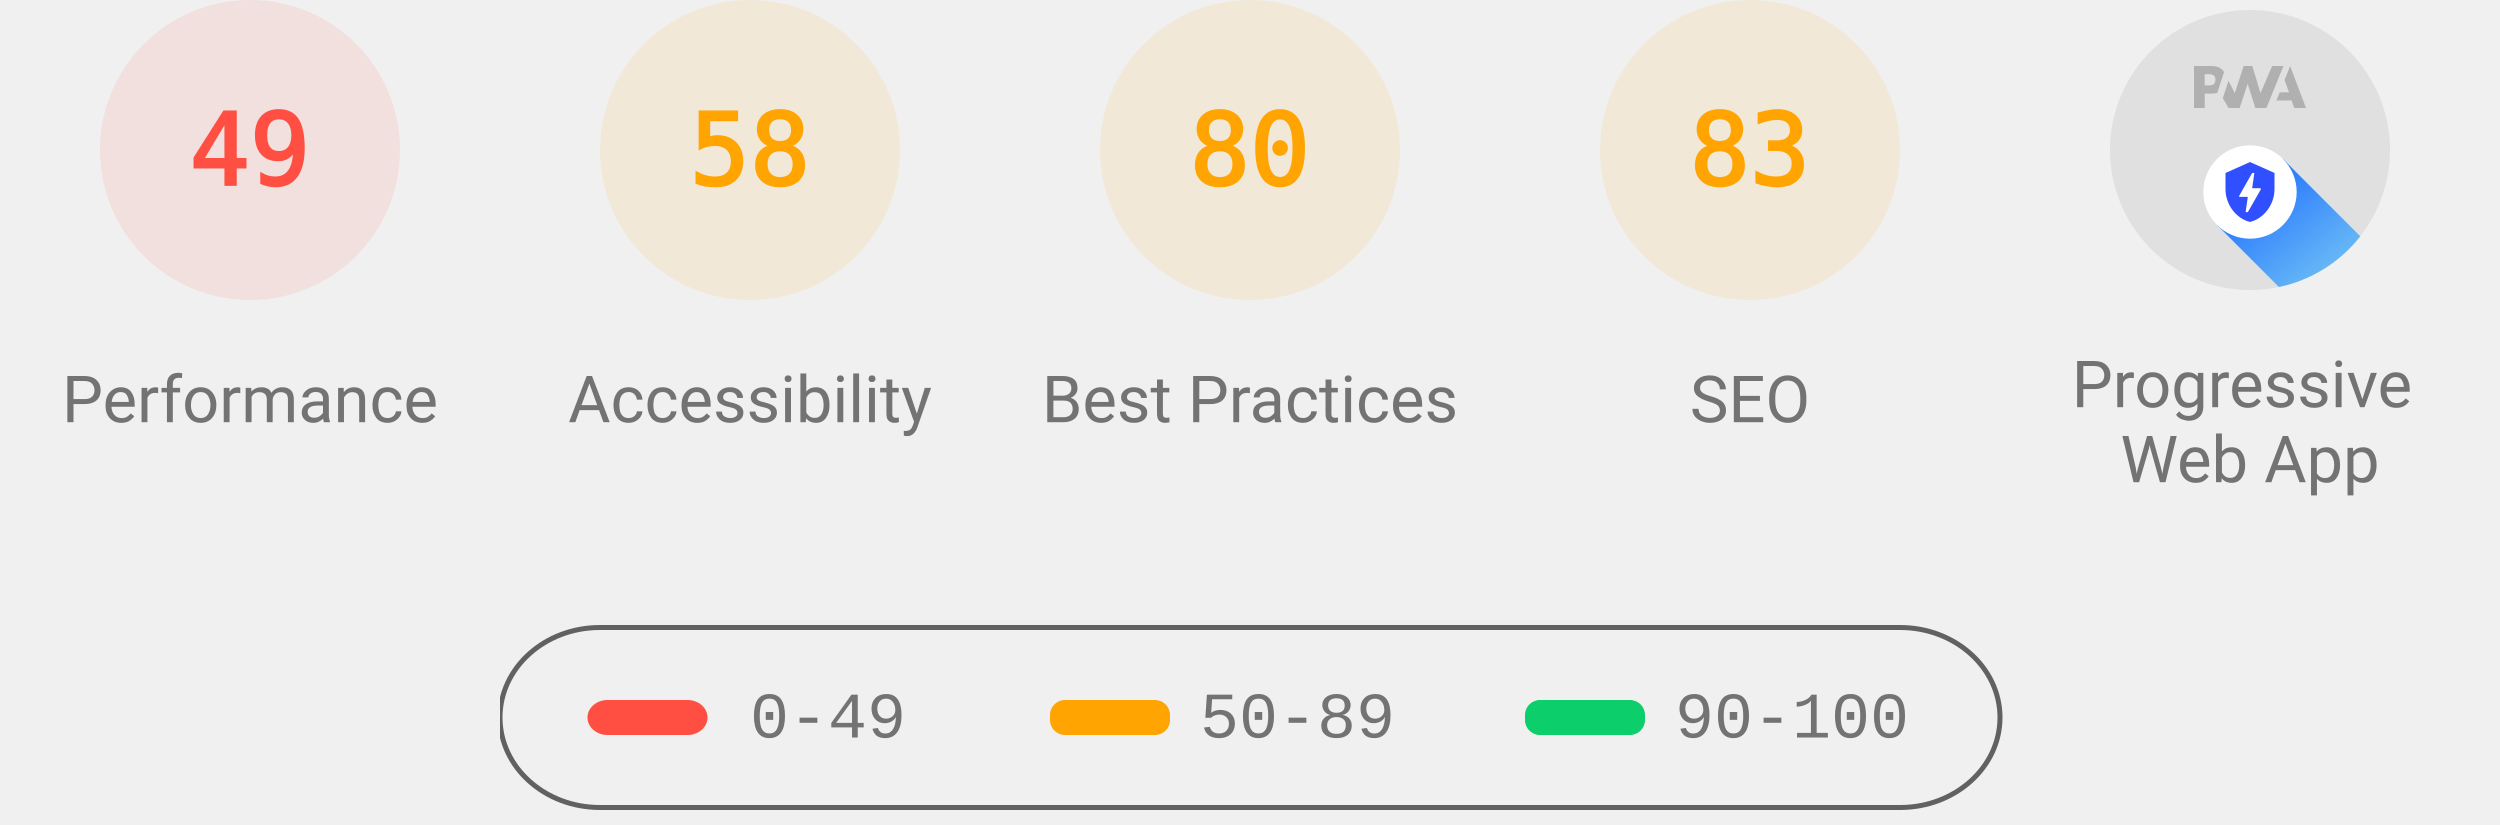
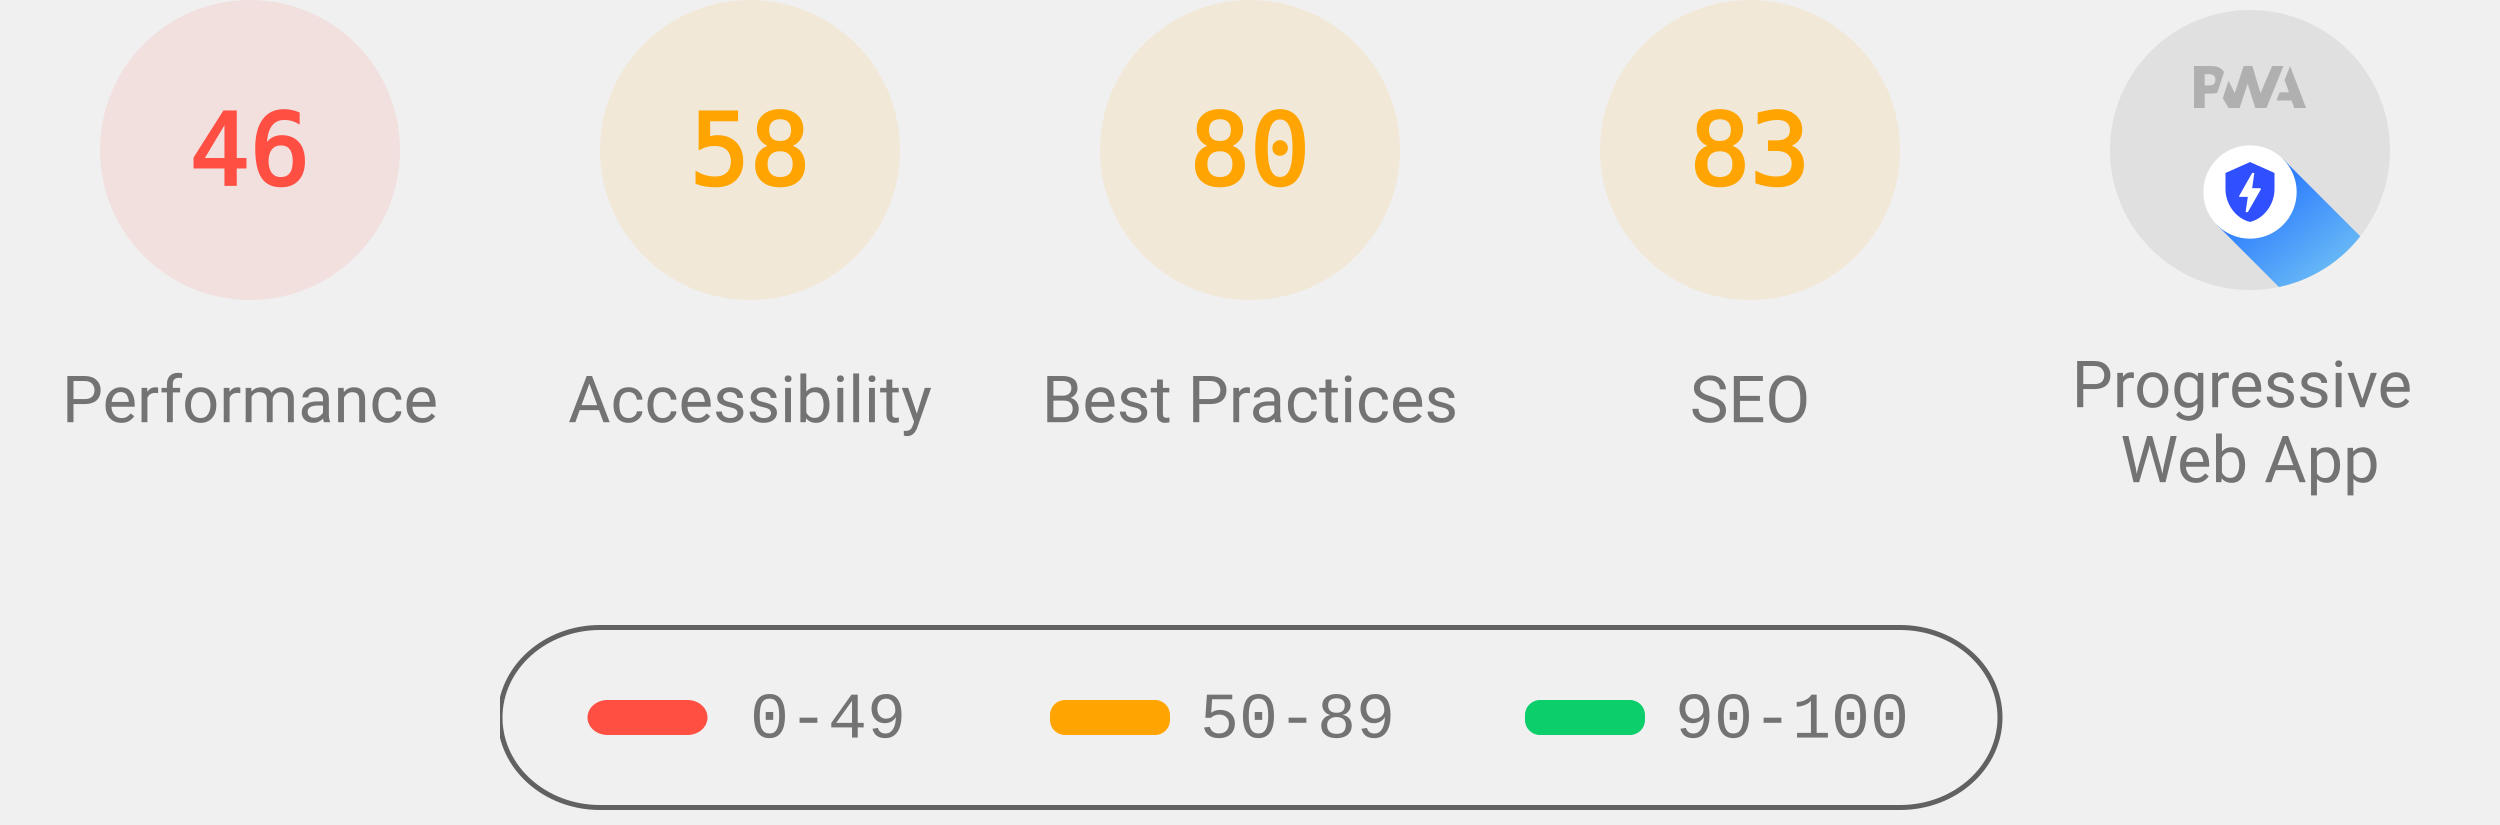
<svg xmlns="http://www.w3.org/2000/svg" class="theme--agnostic" fill="none" width="1000" height="330">
  <style>
			.gauge-base {
				opacity: 0.1
			}

			.gauge-arc {
				fill: none;
				animation-delay: 250ms;
				stroke-linecap: round;
				transform: rotate(-90deg);
				transform-origin: 100px 60px;
				animation: load-gauge 1s ease forwards
			}

			.guage-text {
				font-size: 40px;
				font-family: monospace;
				text-align: center
			}

			.guage-red {
				color: #ff4e42;
				fill: #ff4e42;
				stroke: #ff4e42
			}
			.guage-orange {
				color: #ffa400;
				fill: #ffa400;
				stroke: #ffa400
			}
			.guage-green {
				color: #0cce6b;
				fill: #0cce6b;
				stroke: #0cce6b
			}
			.theme--agnostic .guage-undefined {
				color: #5c5c5c;
				fill: #5c5c5c;
				stroke: #5c5c5c
			}
			.theme--light .guage-undefined {
				color: #1e1e1e;
				fill: #1e1e1e;
				stroke: #1e1e1e
			}
			.theme--dark .guage-undefined {
				color: #f5f5f5;
				fill: #f5f5f5;
				stroke: #f5f5f5
			}

			.guage-title {
				stroke: none;
				font-size: 26px;
				line-height: 26px;
				font-family: Roboto, Halvetica, Arial, sans-serif
			}
			.metric.guage-title {
				font-family: 'Courier New', Courier, monospace
			}
			.theme--agnostic .guage-title {
				color: #737373;
				fill: #737373
			}
			.theme--light .guage-title {
				color: #212121;
				fill: #212121
			}
			.theme--dark .guage-title {
				color: #f5f5f5;
				fill: #f5f5f5
			}

			@keyframes load-gauge {
				from {
					stroke-dasharray: 0 352.858
				}
			}
			.lh-gauge--pwa__disc {
				fill: #e0e0e0
			}
			.lh-gauge--pwa__logo {
				position: relative;
				fill: #b0b0b0
			}
			.lh-gauge--pwa__invisible {
				display: none
			}
			.lh-gauge--pwa__visible {
				display: inline
			}
			.guage-invisible {
				display: none
			}
			.lh-gauge--pwa__logo--primary-color {
				fill: #304ffe
			}
			.theme--agnostic .lh-gauge--pwa__logo--secondary-color {
				fill: #787878
			}
			.theme--light .lh-gauge--pwa__logo--secondary-color {
				fill: #3d3d3d
			}
			.theme--dark .lh-gauge--pwa__logo--secondary-color {
				fill: #d8b6b6
			}
			.theme--light #svg_2 {
				stroke: #00000022
			}
			.theme--agnostic #svg_2 {
				stroke: #616161
			}
			.theme--light #svg_2 {
				stroke: #00000022
			}
			.theme--dark #svg_2 {
				stroke: #f5f5f566
			}
		</style>
  <svg class="guage-div guage-perf guage-red" viewBox="0 0 200 200" width="200" height="200" x="0" y="0">
    <circle class="gauge-base" r="56" cx="100" cy="60" stroke-width="8" />
-     <circle class="gauge-arc guage-arc-1" r="56" cx="100" cy="60" stroke-width="8" style="stroke-dasharray: 172.41, 351.858;" />
-     <text class="guage-text" x="100px" y="60px" alignment-baseline="central" dominant-baseline="central" text-anchor="middle">49</text>
+     <circle class="gauge-arc guage-arc-1" r="56" cx="100" cy="60" stroke-width="8" style="stroke-dasharray: 161.855, 351.858;" />
+     <text class="guage-text" x="100px" y="60px" alignment-baseline="central" dominant-baseline="central" text-anchor="middle">46</text>
    <text class="guage-title" x="100px" y="160px" alignment-baseline="central" dominant-baseline="central" text-anchor="middle">Performance</text>
  </svg>
  <svg class="guage-div guage-acc guage-orange" viewBox="0 0 200 200" width="200" height="200" x="200" y="0">
    <circle class="gauge-base" r="56" cx="100" cy="60" stroke-width="8" />
    <circle class="gauge-arc guage-arc-2" r="56" cx="100" cy="60" stroke-width="8" style="stroke-dasharray: 204.078, 351.858;" />
    <text class="guage-text" x="100px" y="60px" alignment-baseline="central" dominant-baseline="central" text-anchor="middle">58</text>
    <text class="guage-title" x="100px" y="160px" alignment-baseline="central" dominant-baseline="central" text-anchor="middle">Accessibility</text>
  </svg>
  <svg class="guage-div guage-best guage-orange" viewBox="0 0 200 200" width="200" height="200" x="400" y="0">
    <circle class="gauge-base" r="56" cx="100" cy="60" stroke-width="8" />
    <circle class="gauge-arc guage-arc-3" r="56" cx="100" cy="60" stroke-width="8" style="stroke-dasharray: 281.486, 351.858;" />
    <text class="guage-text" x="100px" y="60px" alignment-baseline="central" dominant-baseline="central" text-anchor="middle">80</text>
    <text class="guage-title" x="100px" y="160px" alignment-baseline="central" dominant-baseline="central" text-anchor="middle">Best Practices</text>
  </svg>
  <svg class="guage-div guage-seo guage-orange" viewBox="0 0 200 200" width="200" height="200" x="600" y="0">
    <circle class="gauge-base" r="56" cx="100" cy="60" stroke-width="8" />
    <circle class="gauge-arc guage-arc-4" r="56" cx="100" cy="60" stroke-width="8" style="stroke-dasharray: 292.042, 351.858;" />
    <text class="guage-text" x="100px" y="60px" alignment-baseline="central" dominant-baseline="central" text-anchor="middle">83</text>
    <text class="guage-title" x="100px" y="160px" alignment-baseline="central" dominant-baseline="central" text-anchor="middle">SEO</text>
  </svg>
  <svg class="guage-div guage-pwa " viewBox="0 0 200 200" width="200" height="200" x="800" y="0">
    <svg viewBox="0 0 60 60" width="112" height="112" x="44" y="4">
      <defs>
        <linearGradient id="lh-gauge--pwa__check-circle__gradient-0" x1="50%" y1="0%" x2="50%" y2="100%">
          <stop stop-color="#00C852" offset="0%" />
          <stop stop-color="#009688" offset="100%" />
        </linearGradient>
        <linearGradient id="lh-gauge--pwa__installable__shadow-gradient-0" x1="76.056%" x2="24.111%" y1="82.995%" y2="24.735%">
          <stop stop-color="#A5D6A7" offset="0%" />
          <stop stop-color="#80CBC4" offset="100%" />
        </linearGradient>
        <linearGradient id="lh-gauge--pwa__fast-reliable__shadow-gradient-0" x1="76.056%" y1="82.995%" x2="25.678%" y2="26.493%">
          <stop stop-color="#64B5F6" offset="0%" />
          <stop stop-color="#2979FF" offset="100%" />
        </linearGradient>
        <g id="lh-gauge--pwa__fast-reliable-badge-0">
          <circle fill="#FFFFFF" cx="10" cy="10" r="10" />
          <path fill="#304FFE" d="M10 3.58l5.25 2.34v3.5c0 3.23-2.24 6.26-5.25 7-3.01-.74-5.25-3.77-5.25-7v-3.5L10 3.58zm-.47 10.74l2.76-4.83.03-.07c.04-.08 0-.24-.22-.24h-1.64l.47-3.26h-.47l-2.7 4.77c-.02.01.05-.1-.04.05-.09.16-.1.31.18.31h1.63l-.47 3.27h.47z" />
        </g>
        <g id="lh-gauge--pwa__installable-badge-0">
          <circle fill="#FFFFFF" cx="10" cy="10" r="10" />
          <path fill="#009688" d="M10 4.167A5.835 5.835 0 0 0 4.167 10 5.835 5.835 0 0 0 10 15.833 5.835 5.835 0 0 0 15.833 10 5.835 5.835 0 0 0 10 4.167zm2.917 6.416h-2.334v2.334H9.417v-2.334H7.083V9.417h2.334V7.083h1.166v2.334h2.334v1.166z" />
        </g>
      </defs>
      <g stroke="none" fill-rule="nonzero">
        <circle class="lh-gauge--pwa__disc" cx="30" cy="30" r="30" />
        <g class="lh-gauge--pwa__logo">
          <path d="M35.66 19.39l.7-1.75h2L37.4 15 38.6 12l3.4 9h-2.51l-.58-1.61z" />
          <path d="M33.52 21l3.65-9h-2.42l-2.5 5.82L30.5 12h-1.86l-1.9 5.82-1.35-2.65-1.21 3.72L25.4 21h2.38l1.72-5.2 1.64 5.2z" />
          <path fill-rule="nonzero" d="M20.3 17.91h1.48c.45 0 .85-.05 1.2-.15l.39-1.18 1.07-3.3a2.64 2.64 0 0 0-.28-.37c-.55-.6-1.36-.91-2.42-.91H18v9h2.3V17.9zm1.96-3.84c.22.22.33.5.33.87 0 .36-.1.65-.29.87-.2.23-.59.35-1.15.35h-.86v-2.41h.87c.52 0 .89.1 1.1.32z" />
        </g>
        <rect class="lh-gauge--pwa__component lh-gauge--pwa__na-line lh-gauge--pwa__invisible" fill="#FFFFFF" x="20" y="32" width="20" height="4" rx="2" />
        <g class="lh-gauge--pwa__component lh-gauge--pwa__fast-reliable-badge lh-gauge--pwa__visible" transform="translate(20, 29)">
          <path fill="url(#lh-gauge--pwa__fast-reliable__shadow-gradient-0)" d="M33.63 19.49A30 30 0 0 1 16.2 30.36L3 17.14 17.14 3l16.49 16.49z" />
          <use href="#lh-gauge--pwa__fast-reliable-badge-0" />
        </g>
        <g class="lh-gauge--pwa__component lh-gauge--pwa__installable-badge lh-gauge--pwa__invisible" transform="translate(20, 29)">
          <path fill="url(#lh-gauge--pwa__installable__shadow-gradient-0)" d="M33.629 19.487c-4.272 5.453-10.391 9.39-17.415 10.869L3 17.142 17.142 3 33.63 19.487z" />
          <use href="#lh-gauge--pwa__installable-badge-0" />
        </g>
        <g class="lh-gauge--pwa__component lh-gauge--pwa__fast-reliable-installable-badges lh-gauge--pwa__invisible">
          <g transform="translate(8, 29)">
            <path fill="url(#lh-gauge--pwa__fast-reliable__shadow-gradient-0)" d="M16.321 30.463L3 17.143 17.142 3l22.365 22.365A29.864 29.864 0 0 1 22 31c-1.942 0-3.84-.184-5.679-.537z" />
            <use href="#lh-gauge--pwa__fast-reliable-badge-0" />
          </g>
          <g transform="translate(32, 29)">
            <path fill="url(#lh-gauge--pwa__installable__shadow-gradient-0)" d="M25.982 11.84a30.107 30.107 0 0 1-13.08 15.203L3 17.143 17.142 3l8.84 8.84z" />
            <use href="#lh-gauge--pwa__installable-badge-0" />
          </g>
        </g>
        <g class="lh-gauge--pwa__component lh-gauge--pwa__check-circle lh-gauge--pwa__invisible" transform="translate(18, 28)">
          <circle fill="#FFFFFF" cx="12" cy="12" r="12" />
          <path fill="url(#lh-gauge--pwa__check-circle__gradient-0)" d="M12 2a10 10 0 1 0 0 20 10 10 0 0 0 0-20zm-2 15l-5-5 1.41-1.41L10 14.17l7.59-7.59L19 8l-9 9z" />
        </g>
      </g>
    </svg>
    <text class="guage-title" y="160px" alignment-baseline="central" dominant-baseline="central" text-anchor="middle">
      <tspan x="100px" dy="-6px">Progressive</tspan>
      <tspan x="100px" dy="30px">Web App</tspan>
    </text>
  </svg>
  <svg width="604" height="76" x="200" y="250">
    <g>
      <rect fill="none" id="canvas_background" height="80" width="604" y="-1" x="-1" />
      <g display="none" overflow="visible" y="0" x="0" height="100%" width="100%" id="canvasGrid">
        <rect fill="url(#gridpattern)" stroke-width="0" y="0" x="0" height="100%" width="100%" />
      </g>
    </g>
    <g>
      <rect fill-opacity="0" stroke-width="2" rx="40" id="svg_2" height="72" width="600" y="1" x="0" fill="#000000" />
      <rect stroke="#000" rx="8" id="svg_3" height="14" width="48" y="30" x="35" stroke-opacity="null" stroke-width="0" fill="#ff4e42" />
      <rect stroke="#000" rx="6" id="svg_4" height="14" width="48" y="30" x="220" stroke-opacity="null" stroke-width="0" fill="#ffa400" />
      <rect stroke="#000" rx="6" id="svg_5" height="14" width="48" y="30" x="410" stroke-opacity="null" stroke-width="0" fill="#0cce6b" />
      <text class="metric guage-title" xml:space="preserve" text-anchor="start" font-size="26" id="svg_6" y="45" x="100" stroke-opacity="null" stroke-width="0" stroke="#000">0-49</text>
      <text class="metric guage-title" xml:space="preserve" text-anchor="start" font-size="26" id="svg_7" y="45" x="280" stroke-opacity="null" stroke-width="0" stroke="#000">50-89</text>
      <text class="metric guage-title" xml:space="preserve" text-anchor="start" font-size="26" id="svg_8" y="45" x="470" stroke-opacity="null" stroke-width="0" stroke="#000">90-100</text>
    </g>
  </svg>
</svg>
